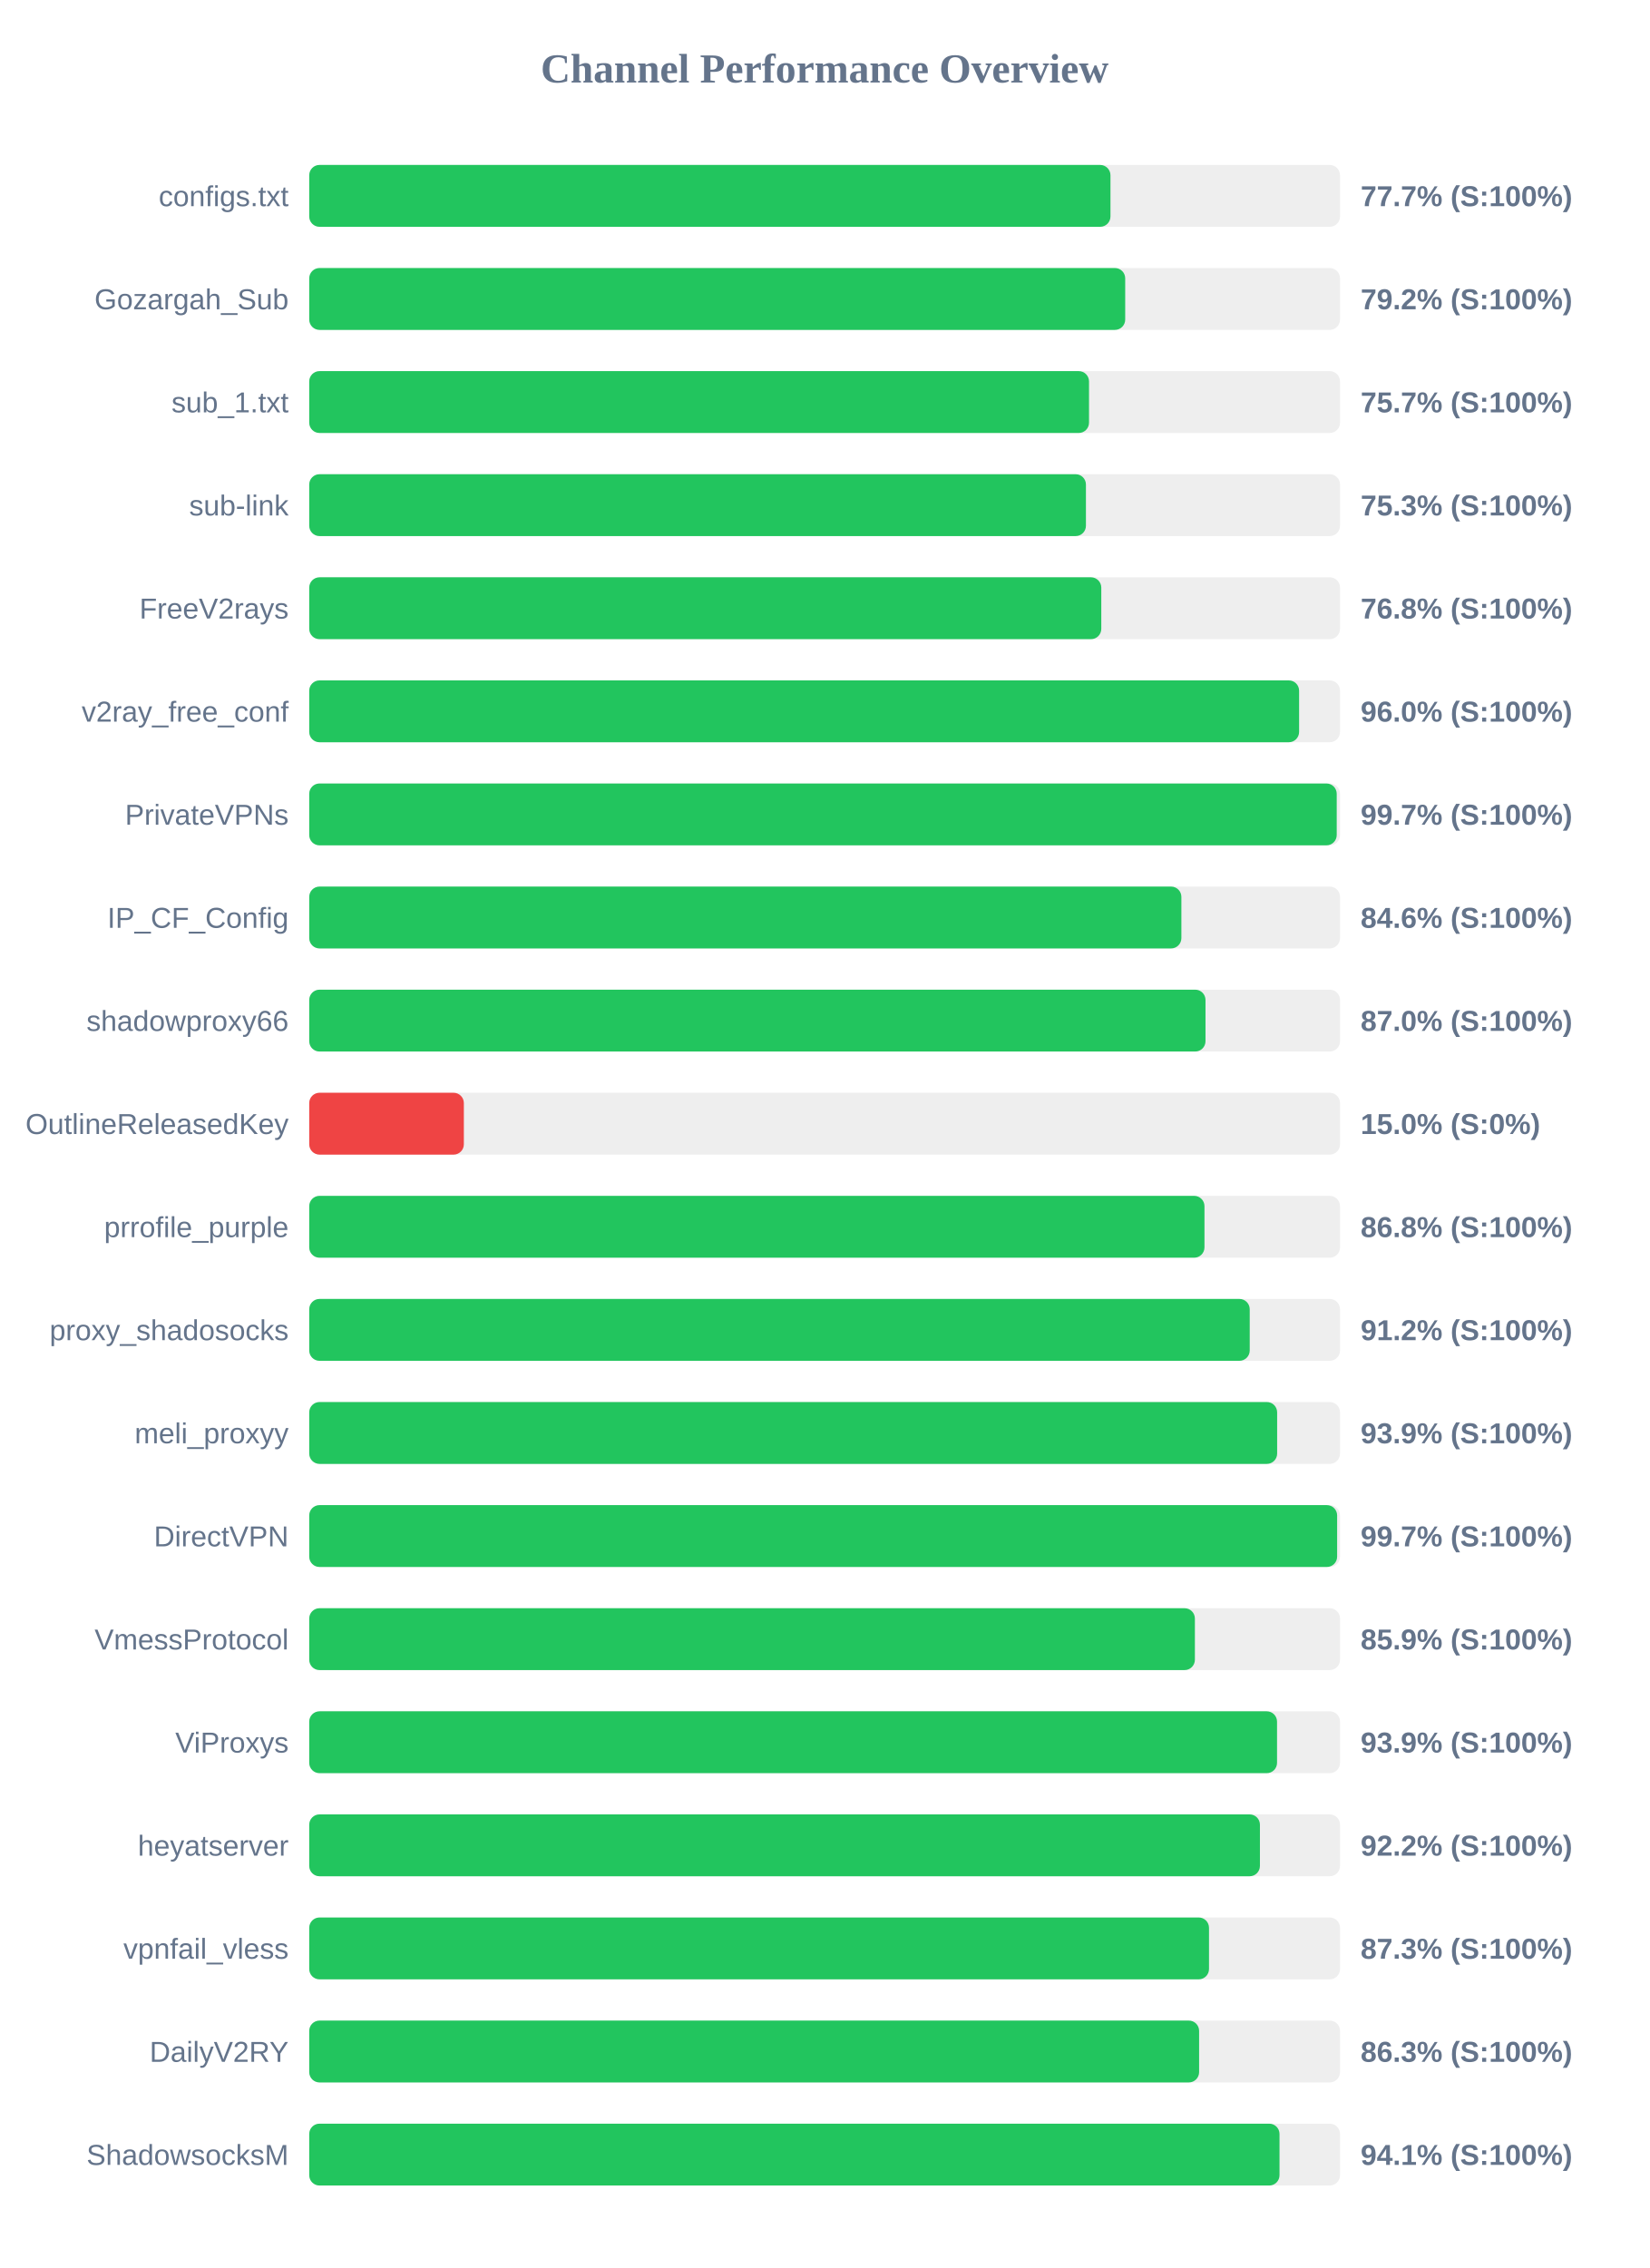
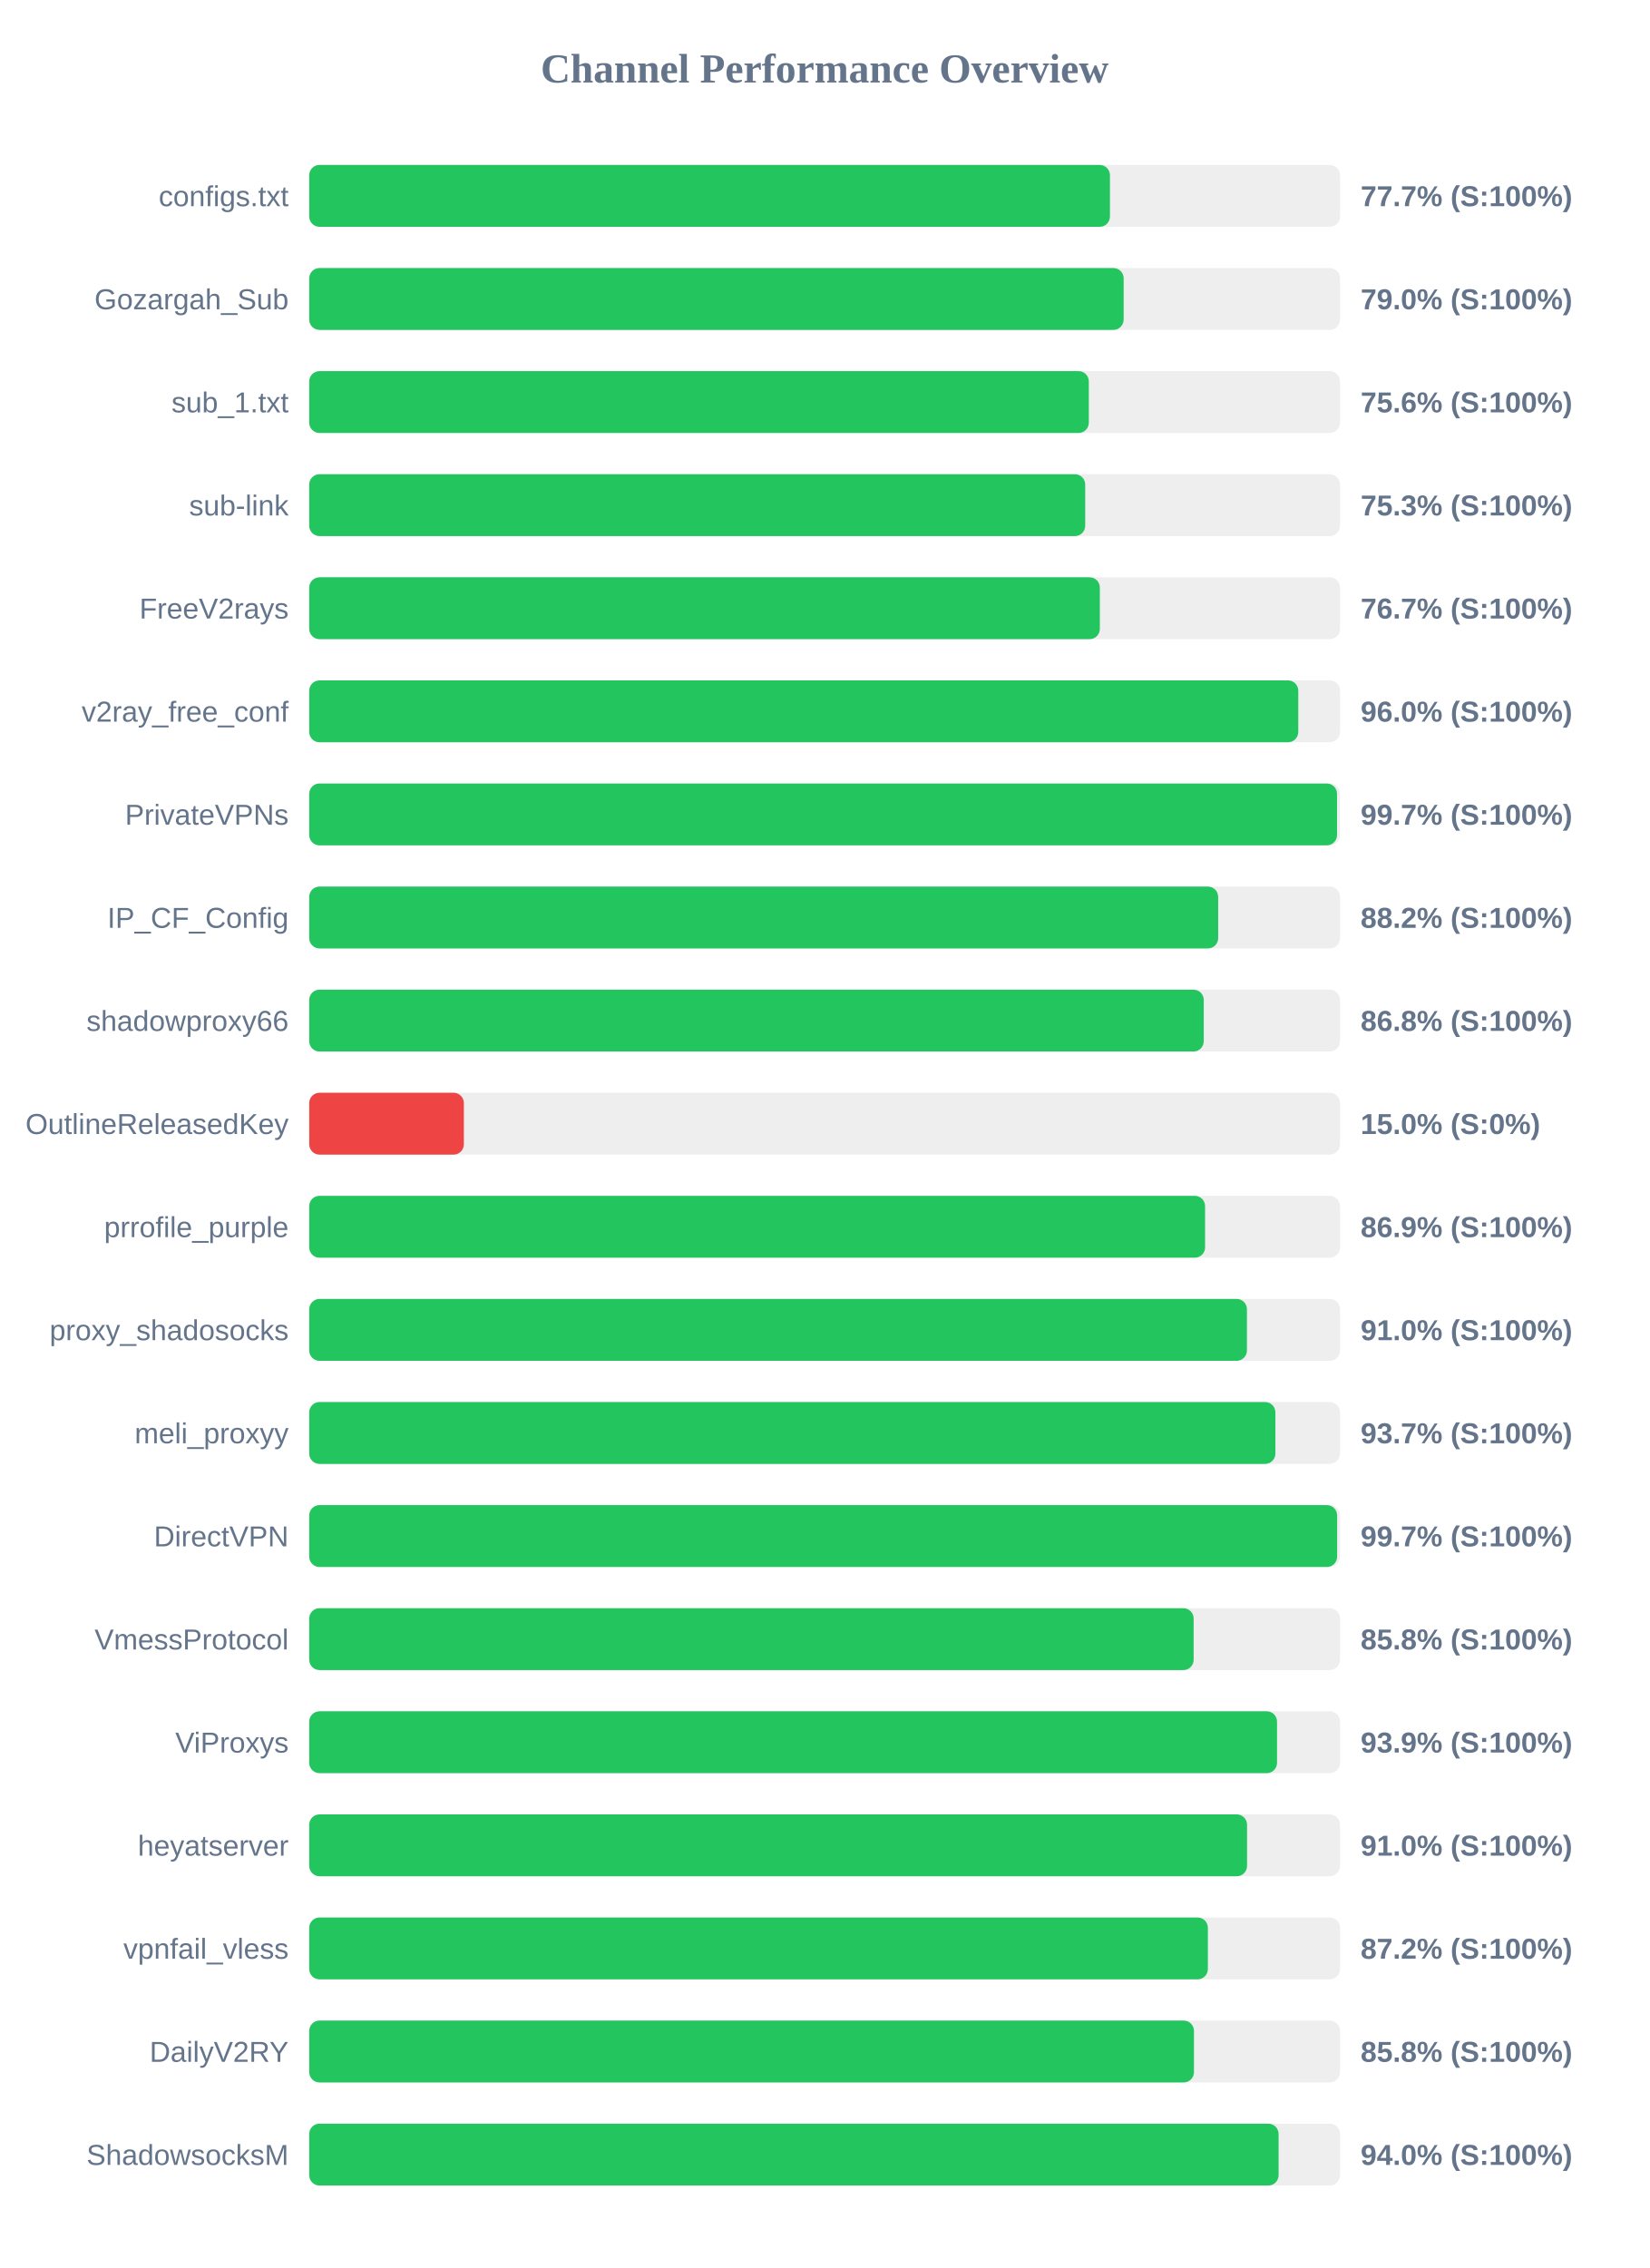
<svg xmlns="http://www.w3.org/2000/svg" width="800" height="1100" version="1.1">
  <style>
        .row { font: 14px Arial; fill: #64748b; }
        .score { font: bold 14px Arial; fill: #64748b; }
    </style>
  <text x="400" y="40" text-anchor="middle" font-size="20px" font-weight="bold" fill="#64748b">Channel Performance Overview</text>
  <rect x="150" y="80" width="500" height="30" fill="#eee" rx="5" />
-   <rect x="150" y="80" width="388.65" height="30" fill="#22c55e" rx="5" />
+   <rect x="150" y="80" width="388.4" height="30" fill="#22c55e" rx="5" />
  <text x="140" y="100" text-anchor="end" class="row">configs.txt</text>
  <text x="660" y="100" text-anchor="start" class="score">77.7% (S:100%)</text>
  <rect x="150" y="130" width="500" height="30" fill="#eee" rx="5" />
-   <rect x="150" y="130" width="395.8" height="30" fill="#22c55e" rx="5" />
+   <rect x="150" y="130" width="395.05" height="30" fill="#22c55e" rx="5" />
  <text x="140" y="150" text-anchor="end" class="row">Gozargah_Sub</text>
-   <text x="660" y="150" text-anchor="start" class="score">79.2% (S:100%)</text>
+   <text x="660" y="150" text-anchor="start" class="score">79.0% (S:100%)</text>
  <rect x="150" y="180" width="500" height="30" fill="#eee" rx="5" />
-   <rect x="150" y="180" width="378.25" height="30" fill="#22c55e" rx="5" />
+   <rect x="150" y="180" width="378.15" height="30" fill="#22c55e" rx="5" />
  <text x="140" y="200" text-anchor="end" class="row">sub_1.txt</text>
-   <text x="660" y="200" text-anchor="start" class="score">75.7% (S:100%)</text>
+   <text x="660" y="200" text-anchor="start" class="score">75.6% (S:100%)</text>
  <rect x="150" y="230" width="500" height="30" fill="#eee" rx="5" />
-   <rect x="150" y="230" width="376.75" height="30" fill="#22c55e" rx="5" />
+   <rect x="150" y="230" width="376.4" height="30" fill="#22c55e" rx="5" />
  <text x="140" y="250" text-anchor="end" class="row">sub-link</text>
  <text x="660" y="250" text-anchor="start" class="score">75.3% (S:100%)</text>
  <rect x="150" y="280" width="500" height="30" fill="#eee" rx="5" />
-   <rect x="150" y="280" width="384.2" height="30" fill="#22c55e" rx="5" />
+   <rect x="150" y="280" width="383.5" height="30" fill="#22c55e" rx="5" />
  <text x="140" y="300" text-anchor="end" class="row">FreeV2rays</text>
-   <text x="660" y="300" text-anchor="start" class="score">76.8% (S:100%)</text>
+   <text x="660" y="300" text-anchor="start" class="score">76.7% (S:100%)</text>
  <rect x="150" y="330" width="500" height="30" fill="#eee" rx="5" />
-   <rect x="150" y="330" width="480.15" height="30" fill="#22c55e" rx="5" />
+   <rect x="150" y="330" width="479.75" height="30" fill="#22c55e" rx="5" />
  <text x="140" y="350" text-anchor="end" class="row">v2ray_free_conf</text>
  <text x="660" y="350" text-anchor="start" class="score">96.0% (S:100%)</text>
  <rect x="150" y="380" width="500" height="30" fill="#eee" rx="5" />
-   <rect x="150" y="380" width="498.4" height="30" fill="#22c55e" rx="5" />
+   <rect x="150" y="380" width="498.55" height="30" fill="#22c55e" rx="5" />
  <text x="140" y="400" text-anchor="end" class="row">PrivateVPNs</text>
  <text x="660" y="400" text-anchor="start" class="score">99.7% (S:100%)</text>
  <rect x="150" y="430" width="500" height="30" fill="#eee" rx="5" />
-   <rect x="150" y="430" width="423.05" height="30" fill="#22c55e" rx="5" />
+   <rect x="150" y="430" width="440.9" height="30" fill="#22c55e" rx="5" />
  <text x="140" y="450" text-anchor="end" class="row">IP_CF_Config</text>
-   <text x="660" y="450" text-anchor="start" class="score">84.6% (S:100%)</text>
+   <text x="660" y="450" text-anchor="start" class="score">88.2% (S:100%)</text>
  <rect x="150" y="480" width="500" height="30" fill="#eee" rx="5" />
-   <rect x="150" y="480" width="434.75" height="30" fill="#22c55e" rx="5" />
+   <rect x="150" y="480" width="433.9" height="30" fill="#22c55e" rx="5" />
  <text x="140" y="500" text-anchor="end" class="row">shadowproxy66</text>
-   <text x="660" y="500" text-anchor="start" class="score">87.0% (S:100%)</text>
+   <text x="660" y="500" text-anchor="start" class="score">86.8% (S:100%)</text>
  <rect x="150" y="530" width="500" height="30" fill="#eee" rx="5" />
  <rect x="150" y="530" width="75.0" height="30" fill="#ef4444" rx="5" />
  <text x="140" y="550" text-anchor="end" class="row">OutlineReleasedKey</text>
  <text x="660" y="550" text-anchor="start" class="score">15.0% (S:0%)</text>
  <rect x="150" y="580" width="500" height="30" fill="#eee" rx="5" />
-   <rect x="150" y="580" width="434.25" height="30" fill="#22c55e" rx="5" />
+   <rect x="150" y="580" width="434.55" height="30" fill="#22c55e" rx="5" />
  <text x="140" y="600" text-anchor="end" class="row">prrofile_purple</text>
-   <text x="660" y="600" text-anchor="start" class="score">86.8% (S:100%)</text>
+   <text x="660" y="600" text-anchor="start" class="score">86.9% (S:100%)</text>
  <rect x="150" y="630" width="500" height="30" fill="#eee" rx="5" />
-   <rect x="150" y="630" width="456.2" height="30" fill="#22c55e" rx="5" />
+   <rect x="150" y="630" width="454.85" height="30" fill="#22c55e" rx="5" />
  <text x="140" y="650" text-anchor="end" class="row">proxy_shadosocks</text>
-   <text x="660" y="650" text-anchor="start" class="score">91.2% (S:100%)</text>
+   <text x="660" y="650" text-anchor="start" class="score">91.0% (S:100%)</text>
  <rect x="150" y="680" width="500" height="30" fill="#eee" rx="5" />
-   <rect x="150" y="680" width="469.5" height="30" fill="#22c55e" rx="5" />
+   <rect x="150" y="680" width="468.65" height="30" fill="#22c55e" rx="5" />
  <text x="140" y="700" text-anchor="end" class="row">meli_proxyy</text>
-   <text x="660" y="700" text-anchor="start" class="score">93.9% (S:100%)</text>
+   <text x="660" y="700" text-anchor="start" class="score">93.7% (S:100%)</text>
  <rect x="150" y="730" width="500" height="30" fill="#eee" rx="5" />
  <rect x="150" y="730" width="498.6" height="30" fill="#22c55e" rx="5" />
  <text x="140" y="750" text-anchor="end" class="row">DirectVPN</text>
  <text x="660" y="750" text-anchor="start" class="score">99.7% (S:100%)</text>
  <rect x="150" y="780" width="500" height="30" fill="#eee" rx="5" />
-   <rect x="150" y="780" width="429.6" height="30" fill="#22c55e" rx="5" />
+   <rect x="150" y="780" width="429.0" height="30" fill="#22c55e" rx="5" />
  <text x="140" y="800" text-anchor="end" class="row">VmessProtocol</text>
-   <text x="660" y="800" text-anchor="start" class="score">85.9% (S:100%)</text>
+   <text x="660" y="800" text-anchor="start" class="score">85.8% (S:100%)</text>
  <rect x="150" y="830" width="500" height="30" fill="#eee" rx="5" />
  <rect x="150" y="830" width="469.45" height="30" fill="#22c55e" rx="5" />
  <text x="140" y="850" text-anchor="end" class="row">ViProxys</text>
  <text x="660" y="850" text-anchor="start" class="score">93.9% (S:100%)</text>
  <rect x="150" y="880" width="500" height="30" fill="#eee" rx="5" />
-   <rect x="150" y="880" width="461.15" height="30" fill="#22c55e" rx="5" />
+   <rect x="150" y="880" width="454.9" height="30" fill="#22c55e" rx="5" />
  <text x="140" y="900" text-anchor="end" class="row">heyatserver</text>
-   <text x="660" y="900" text-anchor="start" class="score">92.2% (S:100%)</text>
+   <text x="660" y="900" text-anchor="start" class="score">91.0% (S:100%)</text>
  <rect x="150" y="930" width="500" height="30" fill="#eee" rx="5" />
-   <rect x="150" y="930" width="436.45" height="30" fill="#22c55e" rx="5" />
+   <rect x="150" y="930" width="435.9" height="30" fill="#22c55e" rx="5" />
  <text x="140" y="950" text-anchor="end" class="row">vpnfail_vless</text>
-   <text x="660" y="950" text-anchor="start" class="score">87.3% (S:100%)</text>
+   <text x="660" y="950" text-anchor="start" class="score">87.2% (S:100%)</text>
  <rect x="150" y="980" width="500" height="30" fill="#eee" rx="5" />
-   <rect x="150" y="980" width="431.65" height="30" fill="#22c55e" rx="5" />
+   <rect x="150" y="980" width="429.15" height="30" fill="#22c55e" rx="5" />
  <text x="140" y="1000" text-anchor="end" class="row">DailyV2RY</text>
-   <text x="660" y="1000" text-anchor="start" class="score">86.3% (S:100%)</text>
+   <text x="660" y="1000" text-anchor="start" class="score">85.8% (S:100%)</text>
  <rect x="150" y="1030" width="500" height="30" fill="#eee" rx="5" />
-   <rect x="150" y="1030" width="470.65" height="30" fill="#22c55e" rx="5" />
+   <rect x="150" y="1030" width="470.2" height="30" fill="#22c55e" rx="5" />
  <text x="140" y="1050" text-anchor="end" class="row">ShadowsocksM</text>
-   <text x="660" y="1050" text-anchor="start" class="score">94.1% (S:100%)</text>
+   <text x="660" y="1050" text-anchor="start" class="score">94.0% (S:100%)</text>
</svg>
